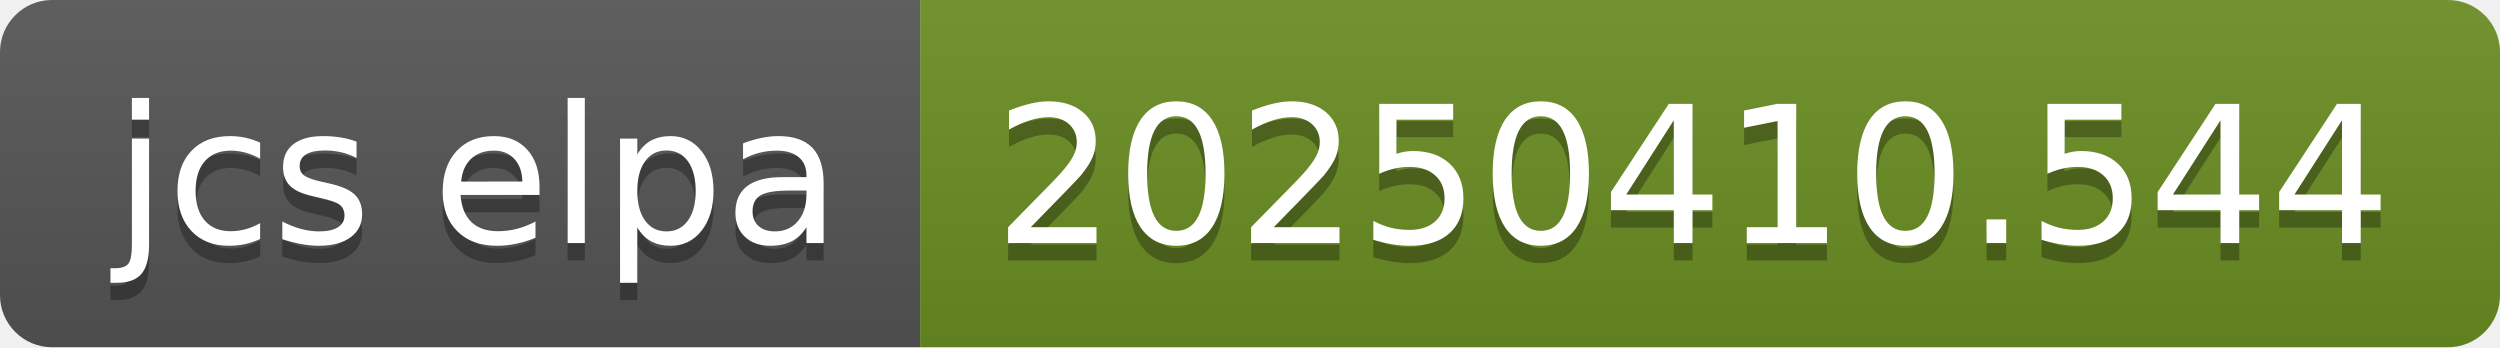
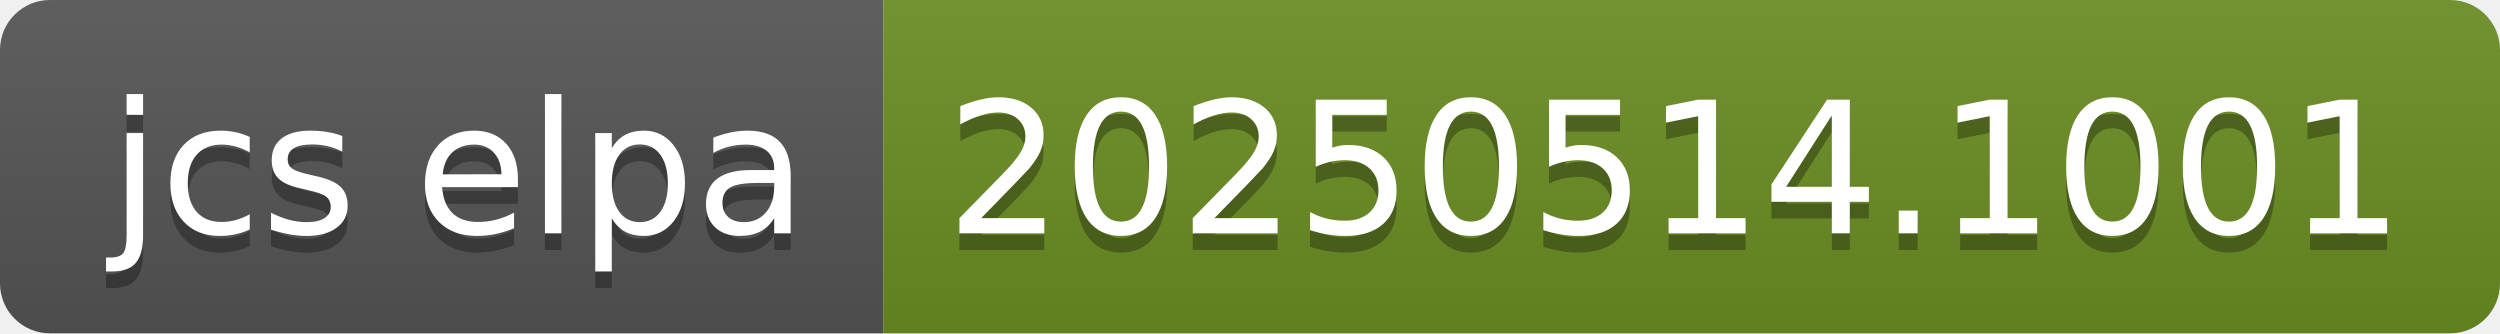
- <svg xmlns="http://www.w3.org/2000/svg" width="144" height="20" role="img" aria-label="jcs elpa: 20250410.544">
+ <svg xmlns="http://www.w3.org/2000/svg" width="150" height="20" role="img" aria-label="jcs elpa: 20250514.1001">
  <linearGradient id="s" x2="0" y2="100%">
    <stop offset="0" stop-color="#bbb" stop-opacity=".1" />
    <stop offset="1" stop-opacity=".1" />
  </linearGradient>
  <clipPath id="r">
-     <rect width="144" height="20" rx="3" fill="#fff" />
+     <rect width="150" height="20" rx="3" fill="#fff" />
  </clipPath>
  <g clip-path="url(#r)">
    <rect width="53" height="20" fill="#555" />
-     <rect x="53" width="91" height="20" fill="#6b8e23" />
-     <rect width="144" height="20" fill="url(#s)" />
+     <rect x="53" width="97" height="20" fill="#6b8e23" />
+     <rect width="150" height="20" fill="url(#s)" />
  </g>
  <g fill="#fff" text-anchor="middle" font-family="Verdana,Geneva,DejaVu Sans,sans-serif" text-rendering="geometricPrecision" font-size="110">
    <text aria-hidden="true" x="275" y="150" fill="#010101" fill-opacity=".3" transform="scale(.1)" textLength="430">jcs elpa</text>
    <text x="275" y="140" transform="scale(.1)" fill="#fff" textLength="430">jcs elpa</text>
-     <text aria-hidden="true" x="975" y="150" fill="#010101" fill-opacity=".3" transform="scale(.1)" textLength="810">20250410.544</text>
-     <text x="975" y="140" transform="scale(.1)" fill="#fff" textLength="810">20250410.544</text>
+     <text aria-hidden="true" x="1005" y="150" fill="#010101" fill-opacity=".3" transform="scale(.1)" textLength="870">20250514.1001</text>
+     <text x="1005" y="140" transform="scale(.1)" fill="#fff" textLength="870">20250514.1001</text>
  </g>
</svg>
